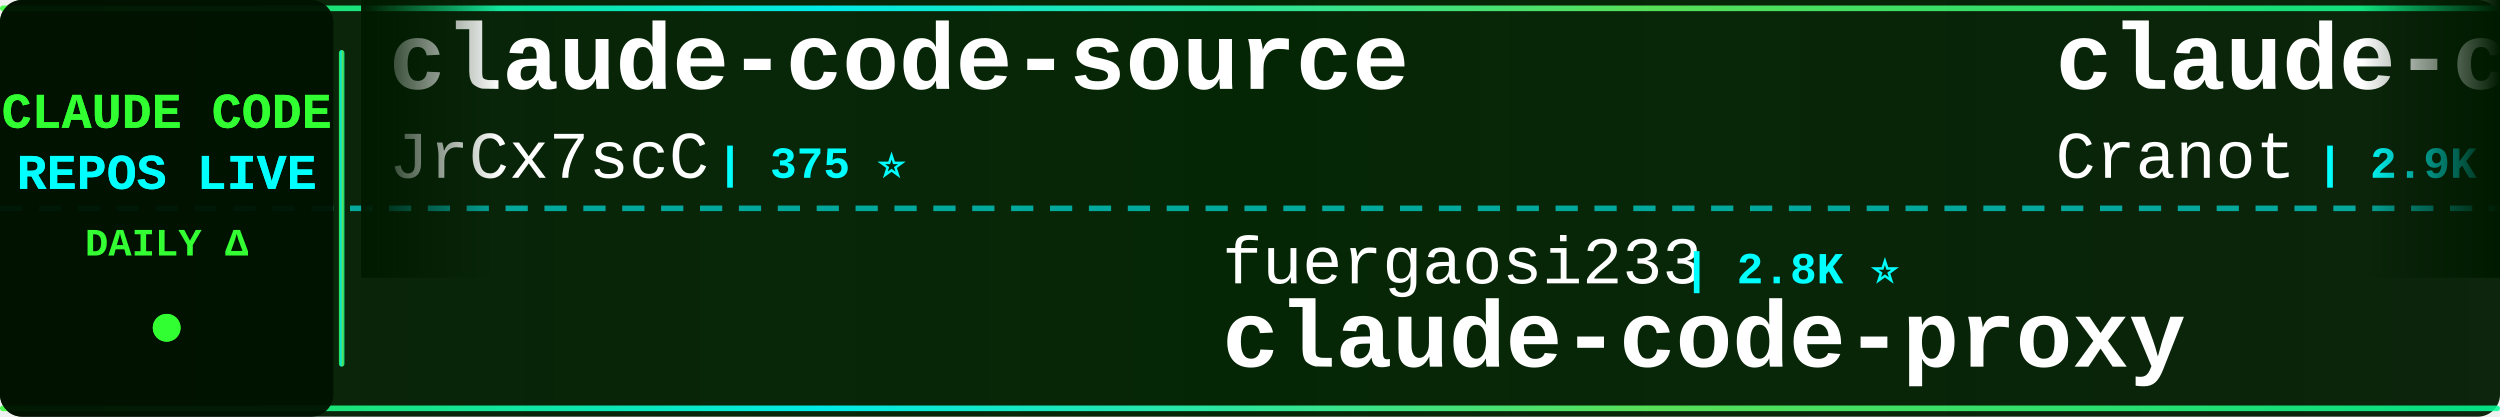
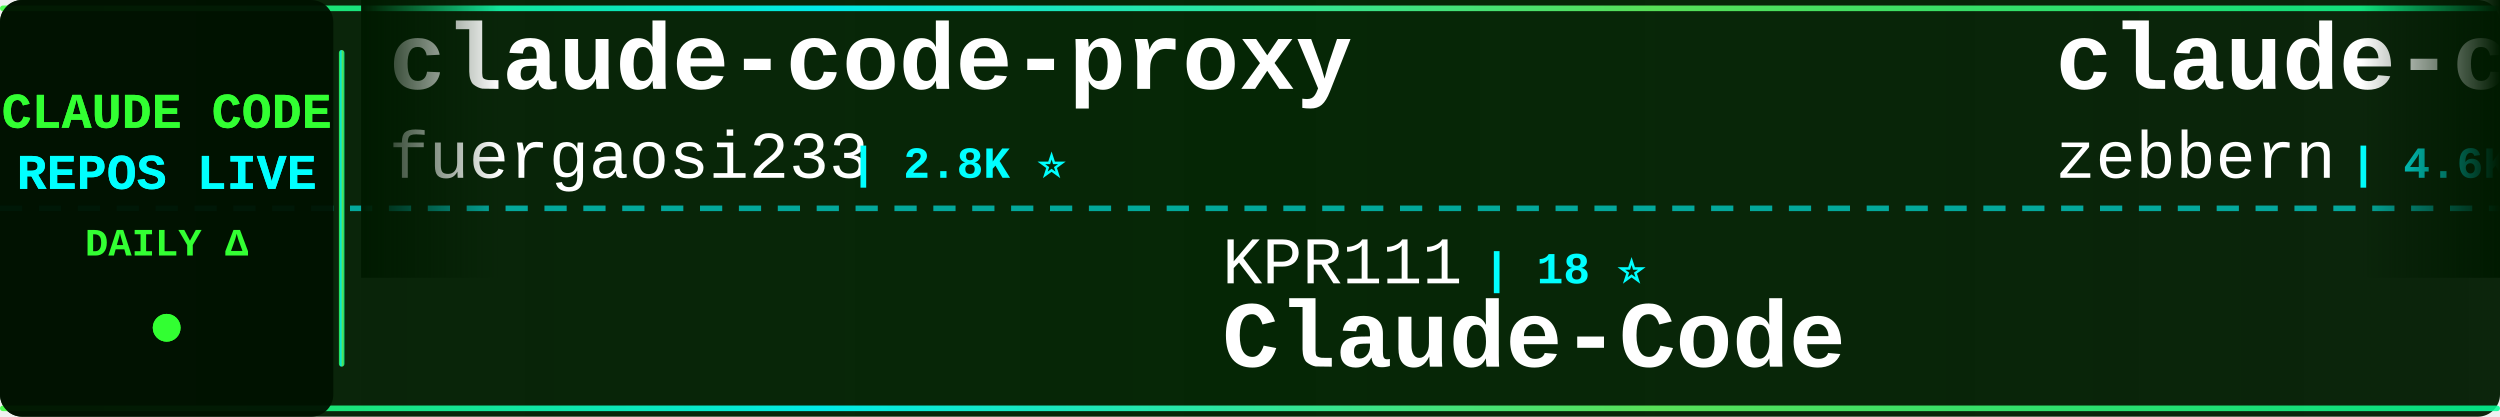
<svg xmlns="http://www.w3.org/2000/svg" width="900" height="150">
  <defs>
    <linearGradient id="tickerBg" x1="0%" y1="0%" x2="100%" y2="0%">
      <stop offset="0%" style="stop-color:#001a00;stop-opacity:0.95" />
      <stop offset="50%" style="stop-color:#002200;stop-opacity:0.98" />
      <stop offset="100%" style="stop-color:#001a00;stop-opacity:0.95" />
    </linearGradient>
    <linearGradient id="borderGrad" x1="0%" y1="0%" x2="100%" y2="0%">
      <stop offset="0%" style="stop-color:#33ff33;stop-opacity:0.85">
        <animate attributeName="stop-opacity" values="0.85;1;0.85" dur="2s" repeatCount="indefinite" />
      </stop>
      <stop offset="33%" style="stop-color:#00ffff;stop-opacity:0.9">
        <animate attributeName="stop-opacity" values="0.9;1;0.9" dur="2.2s" repeatCount="indefinite" />
      </stop>
      <stop offset="66%" style="stop-color:#66ff66;stop-opacity:0.85">
        <animate attributeName="stop-opacity" values="0.85;1;0.85" dur="1.8s" repeatCount="indefinite" />
      </stop>
      <stop offset="100%" style="stop-color:#00ff99;stop-opacity:0.85">
        <animate attributeName="stop-opacity" values="0.85;1;0.85" dur="2s" repeatCount="indefinite" />
      </stop>
    </linearGradient>
    <filter id="textGlow">
      <feGaussianBlur stdDeviation="0.1" result="coloredBlur" />
      <feMerge>
        <feMergeNode in="coloredBlur" />
        <feMergeNode in="SourceGraphic" />
      </feMerge>
    </filter>
    <filter id="metricGlow">
      <feGaussianBlur stdDeviation="0.2" result="coloredBlur" />
      <feMerge>
        <feMergeNode in="coloredBlur" />
        <feMergeNode in="SourceGraphic" />
      </feMerge>
    </filter>
    <linearGradient id="leftFade" x1="0%" y1="0%" x2="100%" y2="0%">
      <stop offset="0%" style="stop-color:#001a00;stop-opacity:1" />
      <stop offset="100%" style="stop-color:#001a00;stop-opacity:0" />
    </linearGradient>
    <linearGradient id="rightFade" x1="0%" y1="0%" x2="100%" y2="0%">
      <stop offset="0%" style="stop-color:#001a00;stop-opacity:0" />
      <stop offset="100%" style="stop-color:#001a00;stop-opacity:1" />
    </linearGradient>
  </defs>
  <rect width="900" height="150" fill="url(#tickerBg)" rx="8" />
  <rect x="0" y="2" width="900" height="2" fill="url(#borderGrad)" rx="1" />
  <rect x="0" y="146" width="900" height="2" fill="url(#borderGrad)" rx="1" />
  <line x1="0" y1="75" x2="900" y2="75" stroke="#00ffff" stroke-width="2" stroke-dasharray="8 6" opacity="0.6" />
  <rect x="0" y="0" width="120" height="150" fill="#001100" opacity="0.95" rx="8" />
  <text x="60" y="46" font-family="'Courier New', monospace" font-size="18" font-weight="bold" fill="#33ff33" text-anchor="middle" filter="url(#textGlow)">
    CLAUDE CODE
  </text>
  <text x="60" y="68" font-family="'Courier New', monospace" font-size="18" font-weight="bold" fill="#00ffff" text-anchor="middle" filter="url(#textGlow)">
    REPOS LIVE
  </text>
  <text x="60" y="92" font-family="'Courier New', monospace" font-size="14" font-weight="bold" fill="#33ff33" text-anchor="middle">
    DAILY Δ
  </text>
  <circle cx="60" cy="118" r="5" fill="#33ff33" filter="url(#metricGlow)">
    <animate attributeName="r" values="4;6;4" dur="1.5s" repeatCount="indefinite" />
    <animate attributeName="opacity" values="0.6;1;0.6" dur="1.5s" repeatCount="indefinite" />
  </circle>
  <rect x="122" y="18" width="2" height="114" fill="url(#borderGrad)" rx="1" />
  <clipPath id="tickerClip">
    <rect x="130" y="0" width="770" height="150" />
  </clipPath>
  <g clip-path="url(#tickerClip)">
    <g id="tickerItems">
      <animateTransform attributeName="transform" attributeType="XML" type="translate" from="0 0" to="-3000 0" dur="54s" repeatCount="indefinite" />
      <g transform="translate(0, 0)">
-         <text x="140" y="32" font-family="'Courier New', monospace" font-size="34" font-weight="bold" fill="#ffffff">claude-code-source</text>
-         <text x="140" y="64" font-family="'Courier New', monospace" font-size="24" font-weight="normal" fill="#ffffff" opacity="1.0">JrCx7scC</text>
-         <text x="258" y="64" font-family="'Courier New', monospace" font-size="16" font-weight="bold" fill="#00ffff"> | 375 ⭐</text>
+         <text x="140" y="32" font-family="'Courier New', monospace" font-size="34" font-weight="bold" fill="#ffffff">claude-code-proxy</text>
+         <text x="140" y="64" font-family="'Courier New', monospace" font-size="24" font-weight="normal" fill="#ffffff" opacity="1.0">fuergaosi233</text>
+         <text x="306" y="64" font-family="'Courier New', monospace" font-size="16" font-weight="bold" fill="#00ffff"> | 2.8K ⭐</text>
      </g>
      <g transform="translate(300, 0)">
-         <text x="140" y="102" font-family="'Courier New', monospace" font-size="24" font-weight="normal" fill="#ffffff" opacity="1.0">fuergaosi233</text>
-         <text x="306" y="102" font-family="'Courier New', monospace" font-size="16" font-weight="bold" fill="#00ffff"> | 2.8K ⭐</text>
-         <text x="140" y="132" font-family="'Courier New', monospace" font-size="34" font-weight="bold" fill="#ffffff">claude-code-proxy</text>
-       </g>
-       <g transform="translate(600, 0)">
-         <text x="140" y="32" font-family="'Courier New', monospace" font-size="34" font-weight="bold" fill="#ffffff">claude-code-guide</text>
-         <text x="140" y="64" font-family="'Courier New', monospace" font-size="24" font-weight="normal" fill="#ffffff" opacity="1.0">Cranot</text>
-         <text x="234" y="64" font-family="'Courier New', monospace" font-size="16" font-weight="bold" fill="#00ffff"> | 2.9K ⭐</text>
-       </g>
-       <g transform="translate(900, 0)">
        <text x="140" y="102" font-family="'Courier New', monospace" font-size="24" font-weight="normal" fill="#ffffff" opacity="1.0">KPR111</text>
        <text x="234" y="102" font-family="'Courier New', monospace" font-size="16" font-weight="bold" fill="#00ffff"> | 18 ⭐</text>
        <text x="140" y="132" font-family="'Courier New', monospace" font-size="34" font-weight="bold" fill="#ffffff">Claude-Code</text>
      </g>
-       <g transform="translate(1200, 0)">
-         <text x="140" y="32" font-family="'Courier New', monospace" font-size="34" font-weight="bold" fill="#ffffff">ECC</text>
-         <text x="140" y="64" font-family="'Courier New', monospace" font-size="24" font-weight="normal" fill="#ffffff" opacity="1.0">affaan-m</text>
-         <text x="258" y="64" font-family="'Courier New', monospace" font-size="16" font-weight="bold" fill="#00ffff"> | 244.2K ⭐ +60</text>
+       <g transform="translate(600, 0)">
+         <text x="140" y="32" font-family="'Courier New', monospace" font-size="34" font-weight="bold" fill="#ffffff">claude-code-guide</text>
+         <text x="140" y="64" font-family="'Courier New', monospace" font-size="24" font-weight="normal" fill="#ffffff" opacity="1.0">zebbern</text>
+         <text x="246" y="64" font-family="'Courier New', monospace" font-size="16" font-weight="bold" fill="#00ffff"> | 4.6K ⭐</text>
      </g>
-       <g transform="translate(1500, 0)">
+       <g transform="translate(900, 0)">
        <text x="140" y="102" font-family="'Courier New', monospace" font-size="24" font-weight="normal" fill="#ffffff" opacity="1.0">sugyan</text>
        <text x="234" y="102" font-family="'Courier New', monospace" font-size="16" font-weight="bold" fill="#00ffff"> | 1.1K ⭐</text>
        <text x="140" y="132" font-family="'Courier New', monospace" font-size="34" font-weight="bold" fill="#ffffff">claude-code-webui</text>
      </g>
+       <g transform="translate(1200, 0)">
+         <text x="140" y="32" font-family="'Courier New', monospace" font-size="34" font-weight="bold" fill="#ffffff">claude-code-harness</text>
+         <text x="140" y="64" font-family="'Courier New', monospace" font-size="24" font-weight="normal" fill="#ffffff" opacity="1.0">Chachamaru127</text>
+         <text x="318" y="64" font-family="'Courier New', monospace" font-size="16" font-weight="bold" fill="#00ffff"> | 3.1K ⭐ +1</text>
+       </g>
+       <g transform="translate(1500, 0)">
+         <text x="140" y="102" font-family="'Courier New', monospace" font-size="24" font-weight="normal" fill="#ffffff" opacity="1.0">repowise-dev</text>
+         <text x="306" y="102" font-family="'Courier New', monospace" font-size="16" font-weight="bold" fill="#00ffff"> | 1.2K ⭐</text>
+         <text x="140" y="132" font-family="'Courier New', monospace" font-size="34" font-weight="bold" fill="#ffffff">claude-code-prompts</text>
+       </g>
      <g transform="translate(1800, 0)">
-         <text x="140" y="32" font-family="'Courier New', monospace" font-size="34" font-weight="bold" fill="#ffffff">claude-code-prompts</text>
-         <text x="140" y="64" font-family="'Courier New', monospace" font-size="24" font-weight="normal" fill="#ffffff" opacity="1.0">repowise-dev</text>
-         <text x="306" y="64" font-family="'Courier New', monospace" font-size="16" font-weight="bold" fill="#00ffff"> | 1.2K ⭐</text>
+         <text x="140" y="32" font-family="'Courier New', monospace" font-size="34" font-weight="bold" fill="#ffffff">system_prompts_leaks</text>
+         <text x="140" y="64" font-family="'Courier New', monospace" font-size="24" font-weight="normal" fill="#ffffff" opacity="1.0">asgeirtj</text>
+         <text x="258" y="64" font-family="'Courier New', monospace" font-size="16" font-weight="bold" fill="#00ffff"> | 63.8K ⭐ +9</text>
      </g>
      <g transform="translate(2100, 0)">
-         <text x="140" y="102" font-family="'Courier New', monospace" font-size="24" font-weight="normal" fill="#ffffff" opacity="1.0">VoltAgent</text>
-         <text x="270" y="102" font-family="'Courier New', monospace" font-size="16" font-weight="bold" fill="#00ffff"> | 24.7K ⭐ +1</text>
-         <text x="140" y="132" font-family="'Courier New', monospace" font-size="34" font-weight="bold" fill="#ffffff">awesome-claude-code-suba...</text>
+         <text x="140" y="102" font-family="'Courier New', monospace" font-size="24" font-weight="normal" fill="#ffffff" opacity="1.0">digitalsamba</text>
+         <text x="306" y="102" font-family="'Courier New', monospace" font-size="16" font-weight="bold" fill="#00ffff"> | 2.0K ⭐ +1</text>
+         <text x="140" y="132" font-family="'Courier New', monospace" font-size="34" font-weight="bold" fill="#ffffff">claude-code-video-toolki...</text>
      </g>
      <g transform="translate(2400, 0)">
-         <text x="140" y="32" font-family="'Courier New', monospace" font-size="34" font-weight="bold" fill="#ffffff">learn-claude-code</text>
-         <text x="140" y="64" font-family="'Courier New', monospace" font-size="24" font-weight="normal" fill="#ffffff" opacity="1.0">shareAI-lab</text>
-         <text x="294" y="64" font-family="'Courier New', monospace" font-size="16" font-weight="bold" fill="#00ffff"> | 75.6K ⭐ +3</text>
+         <text x="140" y="32" font-family="'Courier New', monospace" font-size="34" font-weight="bold" fill="#ffffff">claude-code-router</text>
+         <text x="140" y="64" font-family="'Courier New', monospace" font-size="24" font-weight="normal" fill="#ffffff" opacity="1.0">musistudio</text>
+         <text x="282" y="64" font-family="'Courier New', monospace" font-size="16" font-weight="bold" fill="#00ffff"> | 37.0K ⭐ +1</text>
      </g>
      <g transform="translate(2700, 0)">
-         <text x="140" y="102" font-family="'Courier New', monospace" font-size="24" font-weight="normal" fill="#ffffff" opacity="1.0">OrcaWhisper</text>
-         <text x="294" y="102" font-family="'Courier New', monospace" font-size="16" font-weight="bold" fill="#00ffff"> | 91 ⭐</text>
-         <text x="140" y="132" font-family="'Courier New', monospace" font-size="34" font-weight="bold" fill="#ffffff">Claude-Code</text>
+         <text x="140" y="102" font-family="'Courier New', monospace" font-size="24" font-weight="normal" fill="#ffffff" opacity="1.0">JrCx7scC</text>
+         <text x="258" y="102" font-family="'Courier New', monospace" font-size="16" font-weight="bold" fill="#00ffff"> | 375 ⭐</text>
+         <text x="140" y="132" font-family="'Courier New', monospace" font-size="34" font-weight="bold" fill="#ffffff">claude-code-source</text>
      </g>
      <g transform="translate(3000, 0)">
-         <text x="140" y="32" font-family="'Courier New', monospace" font-size="34" font-weight="bold" fill="#ffffff">claude-code-source</text>
-         <text x="140" y="64" font-family="'Courier New', monospace" font-size="24" font-weight="normal" fill="#ffffff" opacity="1.0">JrCx7scC</text>
-         <text x="258" y="64" font-family="'Courier New', monospace" font-size="16" font-weight="bold" fill="#00ffff"> | 375 ⭐</text>
+         <text x="140" y="32" font-family="'Courier New', monospace" font-size="34" font-weight="bold" fill="#ffffff">claude-code-proxy</text>
+         <text x="140" y="64" font-family="'Courier New', monospace" font-size="24" font-weight="normal" fill="#ffffff" opacity="1.0">fuergaosi233</text>
+         <text x="306" y="64" font-family="'Courier New', monospace" font-size="16" font-weight="bold" fill="#00ffff"> | 2.8K ⭐</text>
      </g>
      <g transform="translate(3300, 0)">
-         <text x="140" y="102" font-family="'Courier New', monospace" font-size="24" font-weight="normal" fill="#ffffff" opacity="1.0">fuergaosi233</text>
-         <text x="306" y="102" font-family="'Courier New', monospace" font-size="16" font-weight="bold" fill="#00ffff"> | 2.8K ⭐</text>
-         <text x="140" y="132" font-family="'Courier New', monospace" font-size="34" font-weight="bold" fill="#ffffff">claude-code-proxy</text>
+         <text x="140" y="102" font-family="'Courier New', monospace" font-size="24" font-weight="normal" fill="#ffffff" opacity="1.0">KPR111</text>
+         <text x="234" y="102" font-family="'Courier New', monospace" font-size="16" font-weight="bold" fill="#00ffff"> | 18 ⭐</text>
+         <text x="140" y="132" font-family="'Courier New', monospace" font-size="34" font-weight="bold" fill="#ffffff">Claude-Code</text>
      </g>
      <g transform="translate(3600, 0)">
        <text x="140" y="32" font-family="'Courier New', monospace" font-size="34" font-weight="bold" fill="#ffffff">claude-code-guide</text>
-         <text x="140" y="64" font-family="'Courier New', monospace" font-size="24" font-weight="normal" fill="#ffffff" opacity="1.0">Cranot</text>
-         <text x="234" y="64" font-family="'Courier New', monospace" font-size="16" font-weight="bold" fill="#00ffff"> | 2.9K ⭐</text>
+         <text x="140" y="64" font-family="'Courier New', monospace" font-size="24" font-weight="normal" fill="#ffffff" opacity="1.0">zebbern</text>
+         <text x="246" y="64" font-family="'Courier New', monospace" font-size="16" font-weight="bold" fill="#00ffff"> | 4.6K ⭐</text>
      </g>
      <g transform="translate(3900, 0)">
-         <text x="140" y="102" font-family="'Courier New', monospace" font-size="24" font-weight="normal" fill="#ffffff" opacity="1.0">KPR111</text>
-         <text x="234" y="102" font-family="'Courier New', monospace" font-size="16" font-weight="bold" fill="#00ffff"> | 18 ⭐</text>
-         <text x="140" y="132" font-family="'Courier New', monospace" font-size="34" font-weight="bold" fill="#ffffff">Claude-Code</text>
+         <text x="140" y="102" font-family="'Courier New', monospace" font-size="24" font-weight="normal" fill="#ffffff" opacity="1.0">sugyan</text>
+         <text x="234" y="102" font-family="'Courier New', monospace" font-size="16" font-weight="bold" fill="#00ffff"> | 1.1K ⭐</text>
+         <text x="140" y="132" font-family="'Courier New', monospace" font-size="34" font-weight="bold" fill="#ffffff">claude-code-webui</text>
      </g>
    </g>
  </g>
  <rect x="130" y="0" width="50" height="100" fill="url(#leftFade)" />
  <rect x="850" y="0" width="50" height="100" fill="url(#rightFade)" />
</svg>
